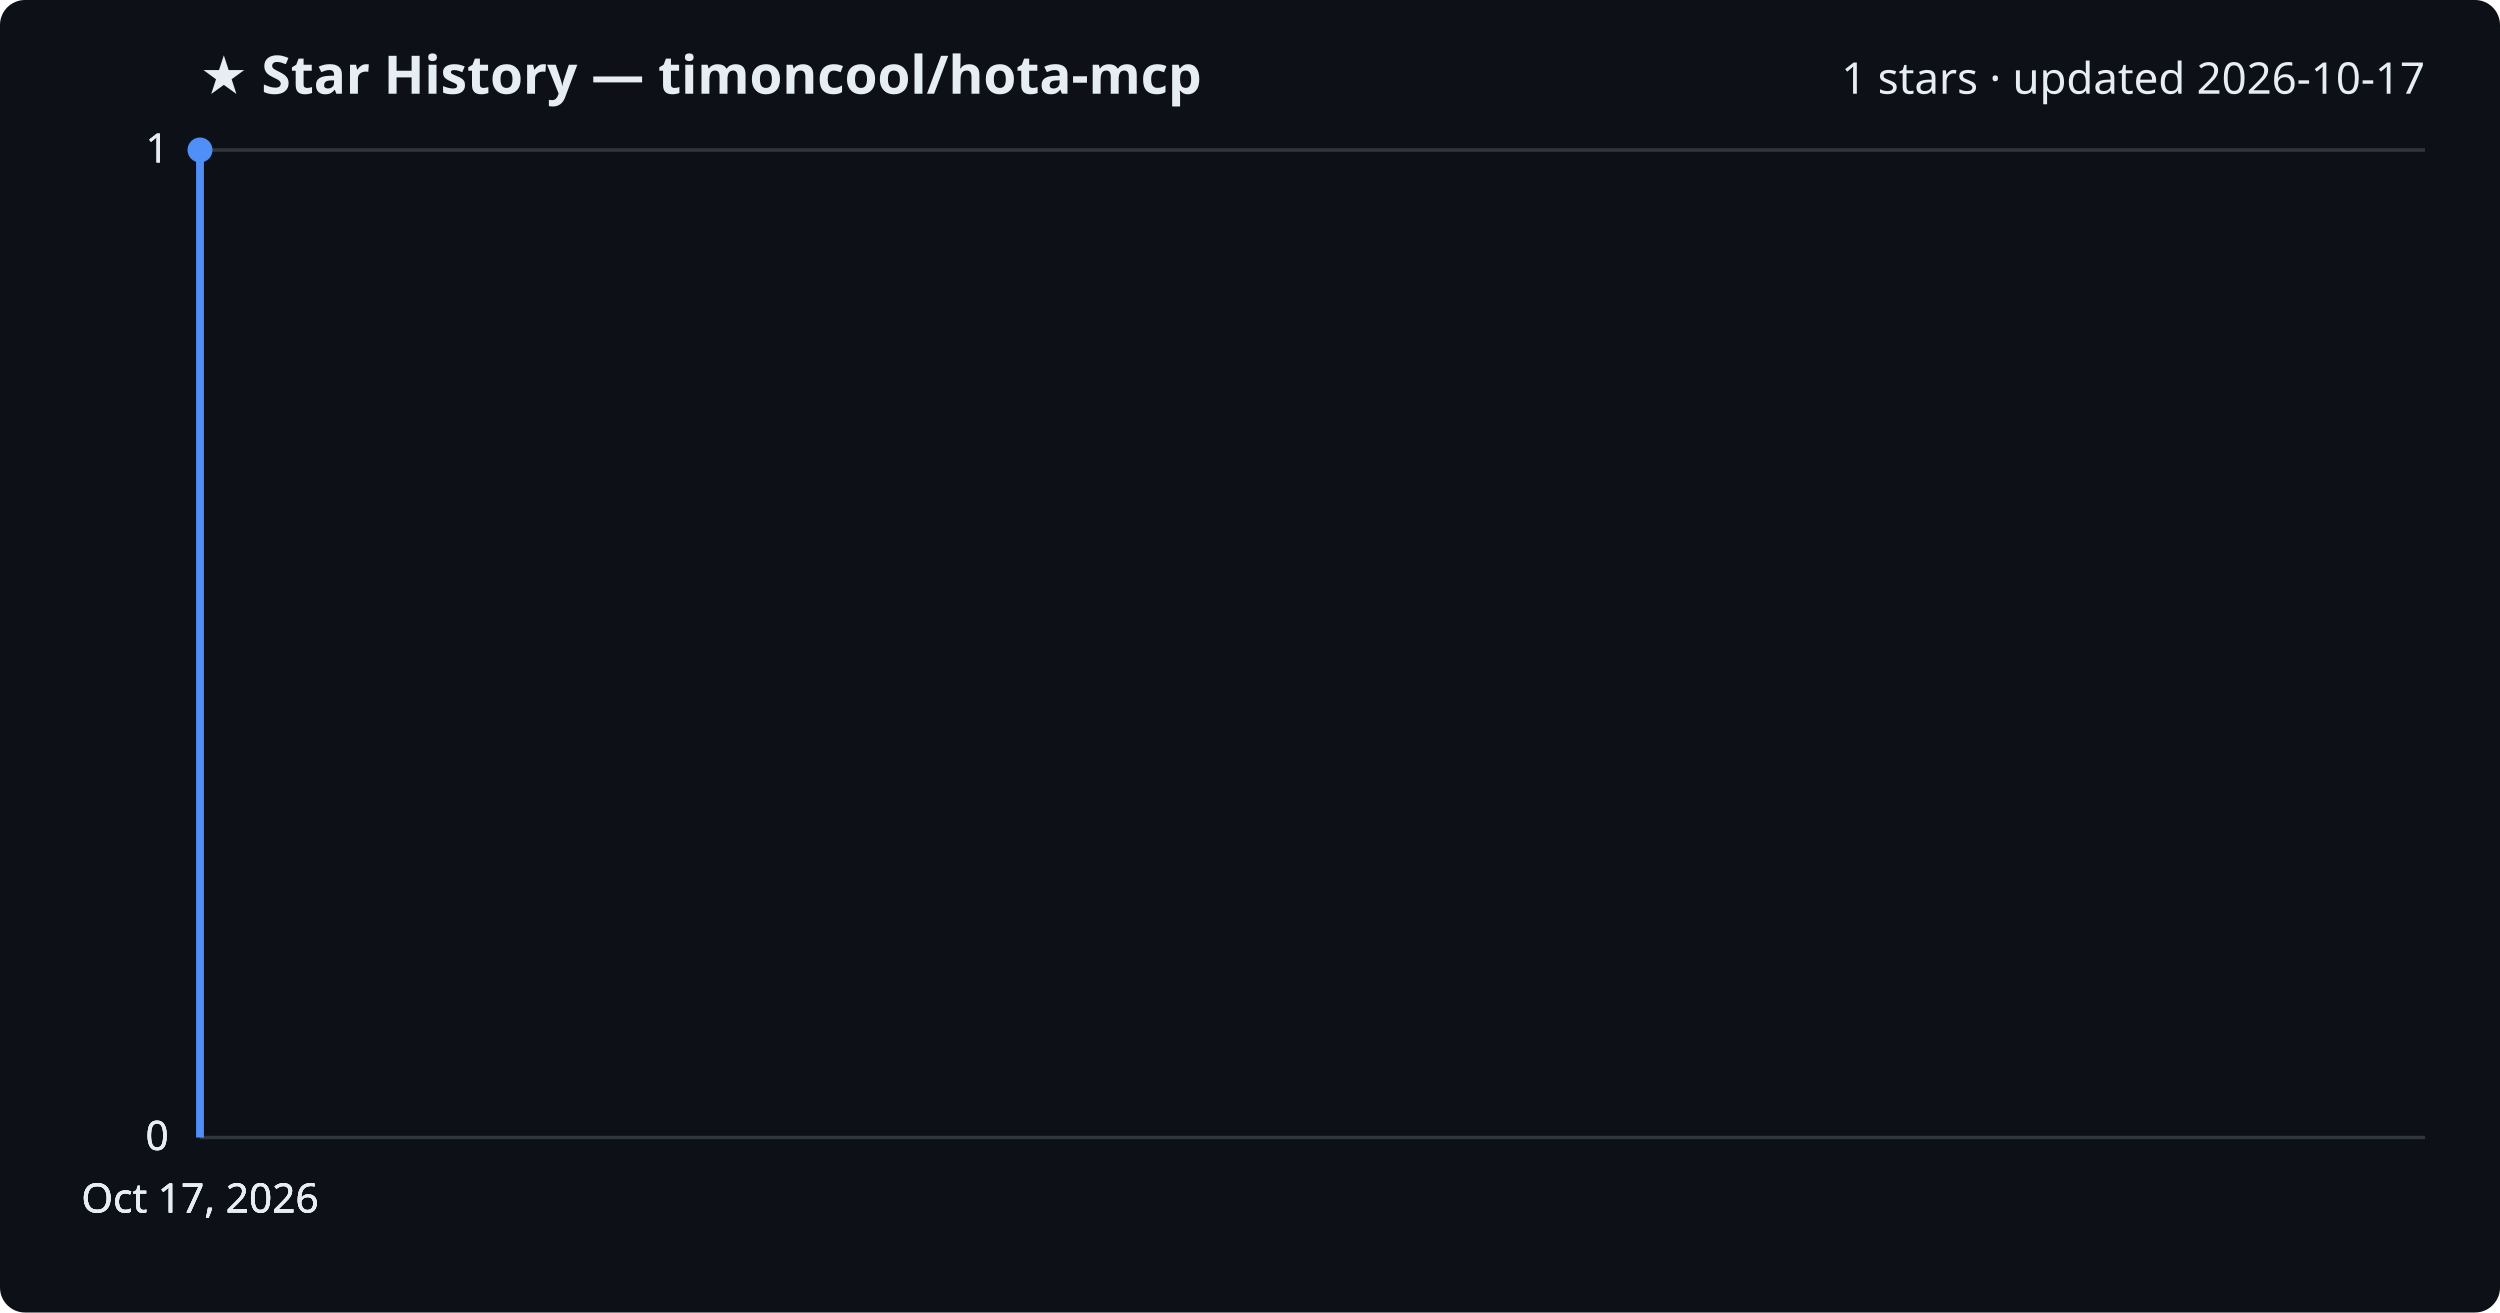
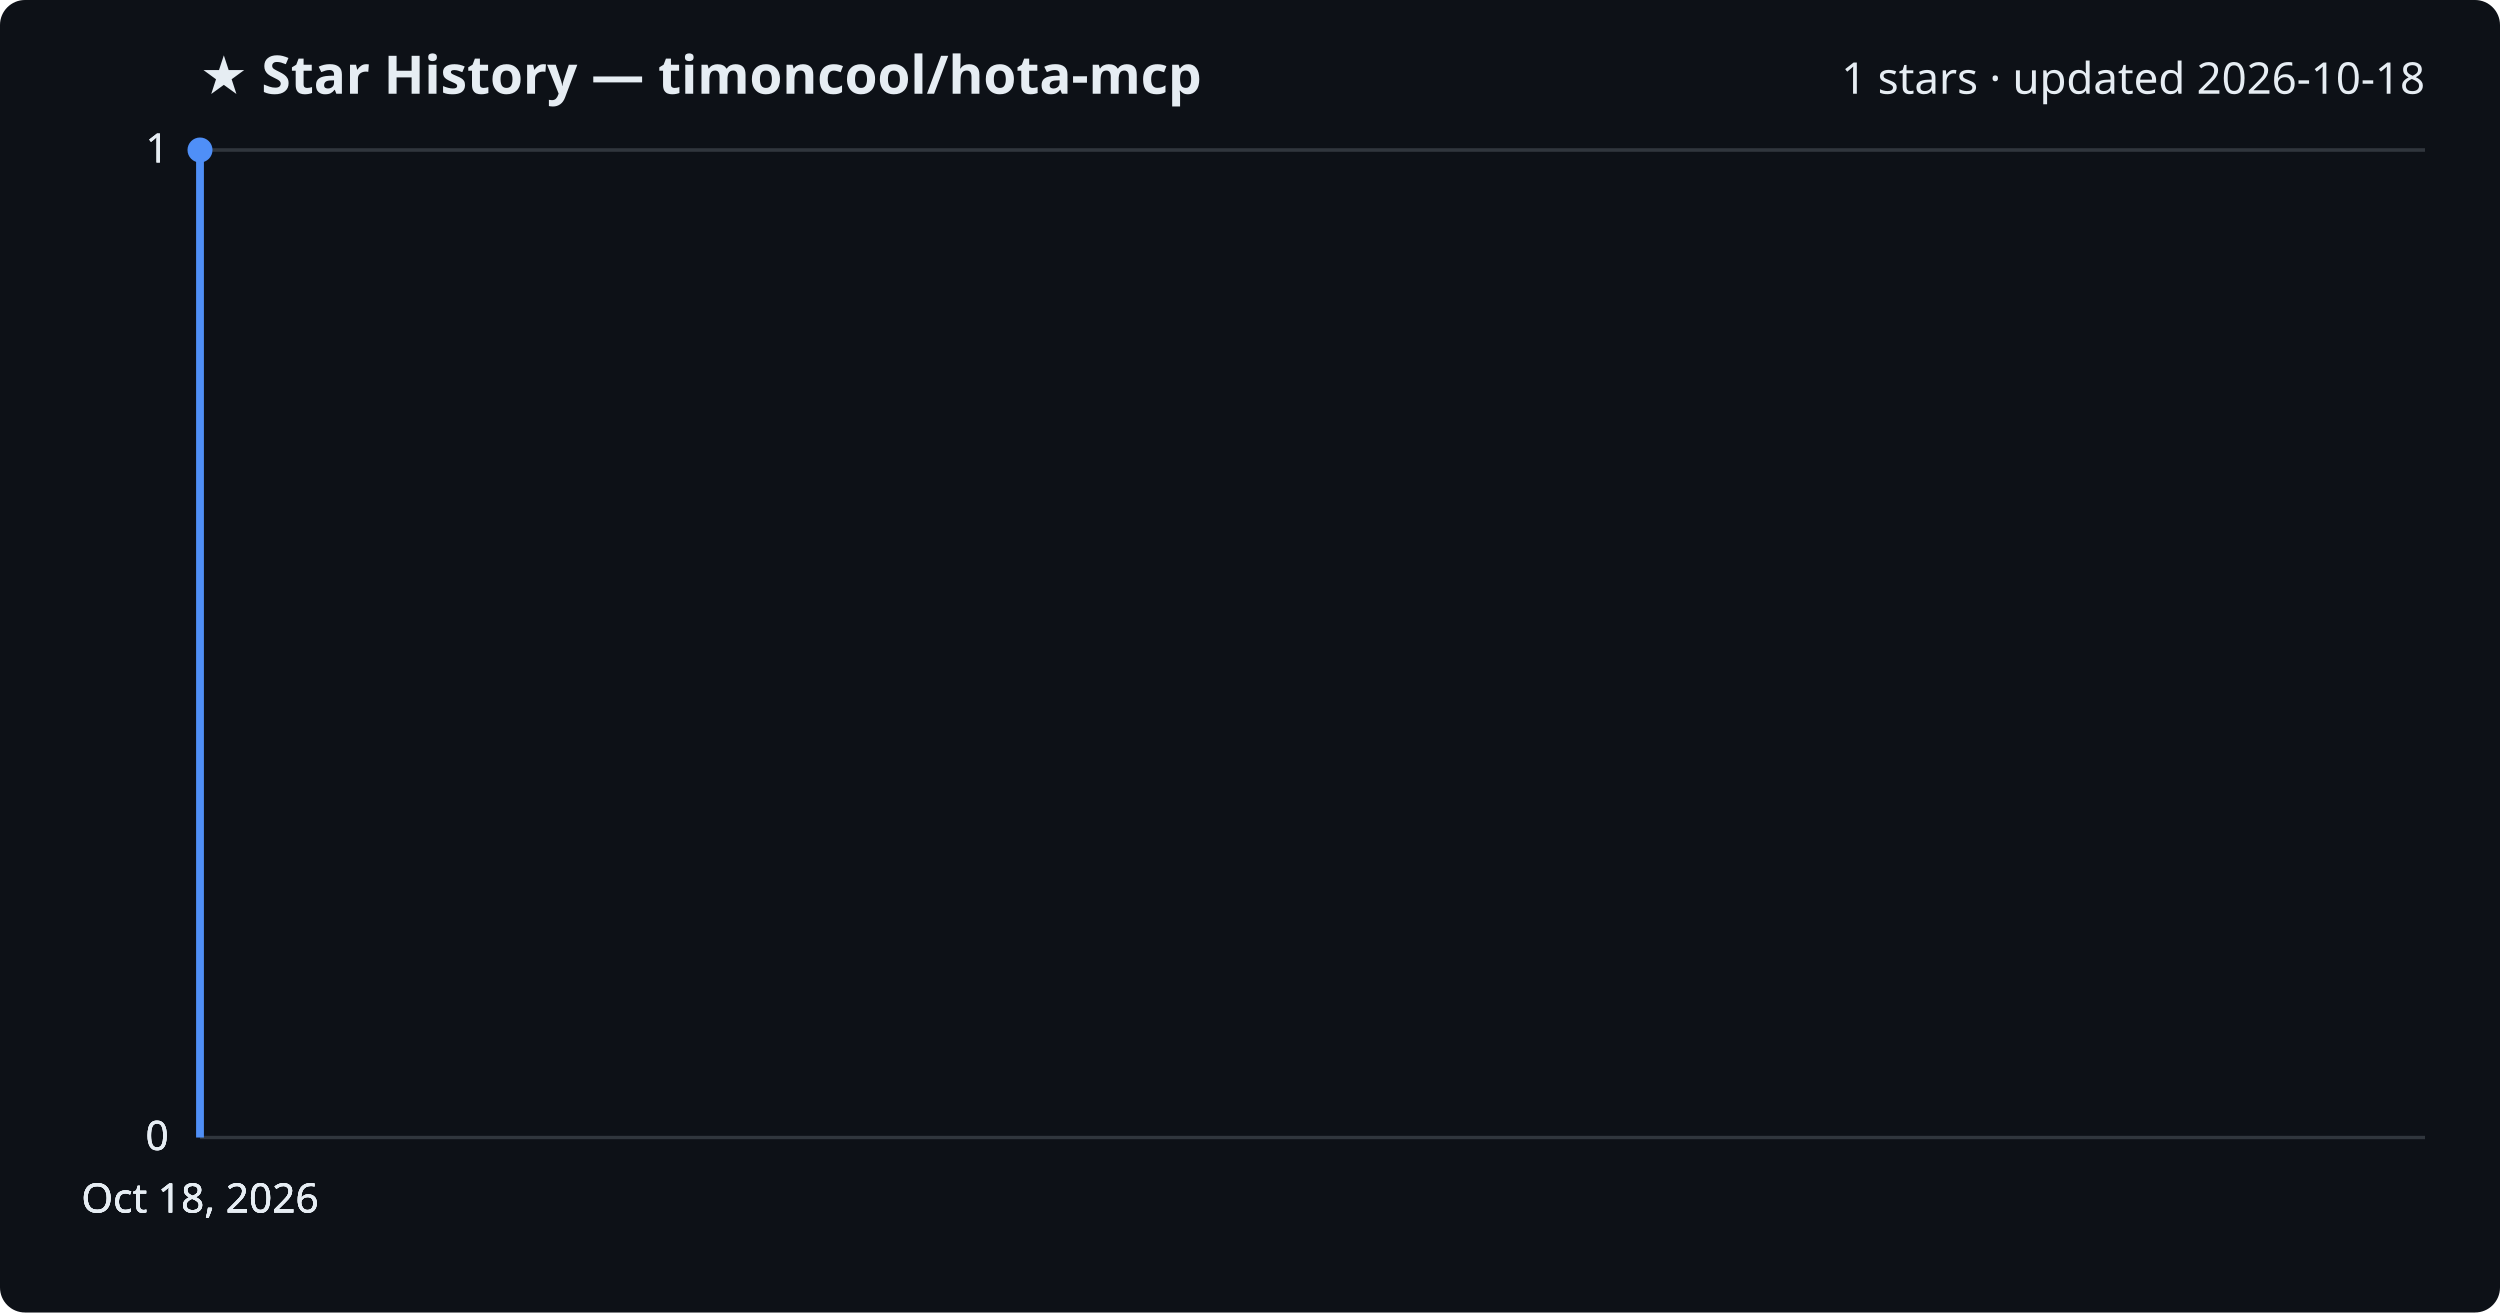
<svg xmlns="http://www.w3.org/2000/svg" viewBox="0 0 800 420" font-family="Segoe UI, sans-serif">
  <rect width="800" height="420" fill="#0d1117" rx="8" />
  <text x="64" y="30" fill="#e6edf3" font-size="17" font-weight="700">★ Star History — timoncool/hota-mcp</text>
-   <text x="776" y="30" fill="#e6edf3" font-size="14" text-anchor="end">1 stars · updated 2026-10-17</text>
+   <text x="776" y="30" fill="#e6edf3" font-size="14" text-anchor="end">1 stars · updated 2026-10-18</text>
  <line x1="64" y1="364.0" x2="776" y2="364.0" stroke="#30363d" stroke-width="1" />
  <text x="54" y="368.0" fill="#e6edf3" font-size="13" text-anchor="end">0</text>
  <line x1="64" y1="364.0" x2="776" y2="364.0" stroke="#30363d" stroke-width="1" />
  <text x="54" y="368.0" fill="#e6edf3" font-size="13" text-anchor="end">0</text>
  <line x1="64" y1="364.0" x2="776" y2="364.0" stroke="#30363d" stroke-width="1" />
  <text x="54" y="368.0" fill="#e6edf3" font-size="13" text-anchor="end">0</text>
  <line x1="64" y1="48.0" x2="776" y2="48.0" stroke="#30363d" stroke-width="1" />
  <text x="54" y="52.0" fill="#e6edf3" font-size="13" text-anchor="end">1</text>
  <line x1="64" y1="48.0" x2="776" y2="48.0" stroke="#30363d" stroke-width="1" />
  <text x="54" y="52.0" fill="#e6edf3" font-size="13" text-anchor="end">1</text>
  <path d="M64.0,364.0 L64.0,48.0 L64.0,48.0" fill="none" stroke="#4f8ff7" stroke-width="2.5" stroke-linejoin="round" />
  <circle cx="64.0" cy="48.0" r="4" fill="#4f8ff7" />
-   <text x="64.0" y="388" fill="#e6edf3" font-size="13" text-anchor="middle">Oct 17, 2026</text>
-   <text x="64.0" y="388" fill="#e6edf3" font-size="13" text-anchor="middle">Oct 17, 2026</text>
-   <text x="64.0" y="388" fill="#e6edf3" font-size="13" text-anchor="middle">Oct 17, 2026</text>
-   <text x="64.0" y="388" fill="#e6edf3" font-size="13" text-anchor="middle">Oct 17, 2026</text>
+   <text x="64.0" y="388" fill="#e6edf3" font-size="13" text-anchor="middle">Oct 18, 2026</text>
+   <text x="64.0" y="388" fill="#e6edf3" font-size="13" text-anchor="middle">Oct 18, 2026</text>
+   <text x="64.0" y="388" fill="#e6edf3" font-size="13" text-anchor="middle">Oct 18, 2026</text>
+   <text x="64.0" y="388" fill="#e6edf3" font-size="13" text-anchor="middle">Oct 18, 2026</text>
</svg>
